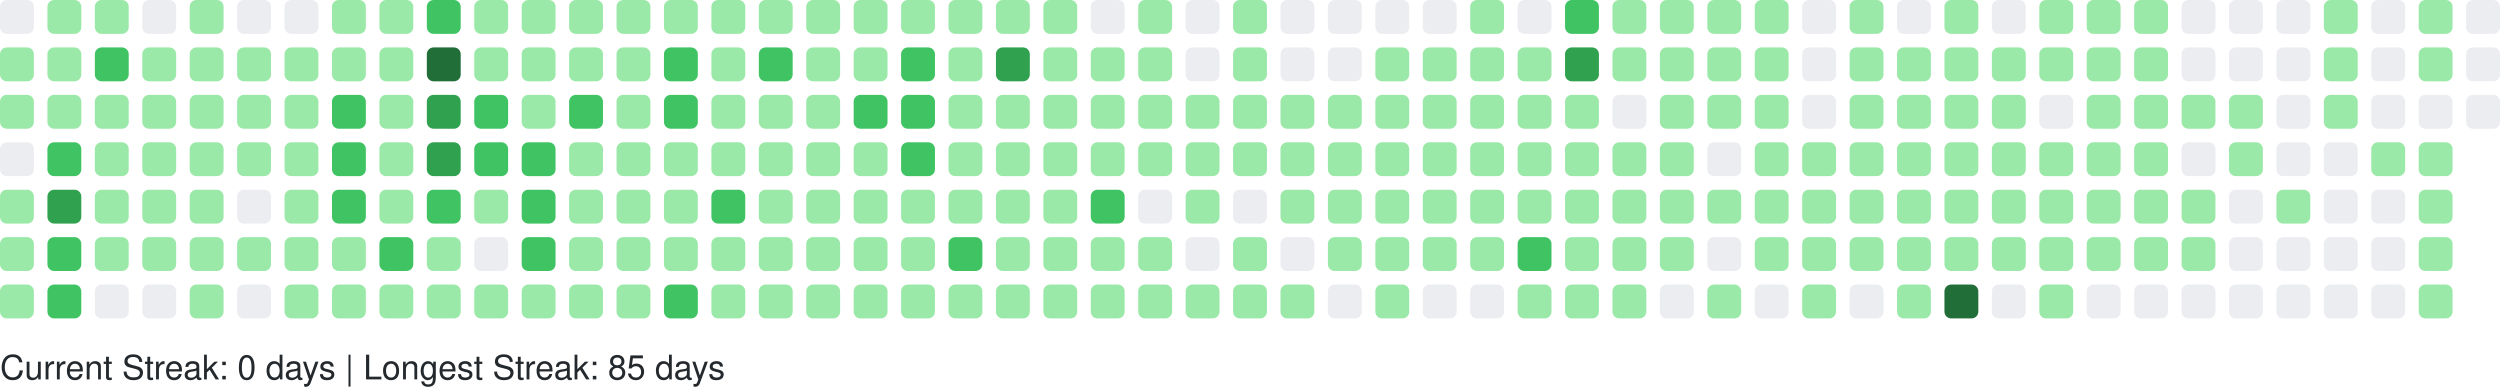
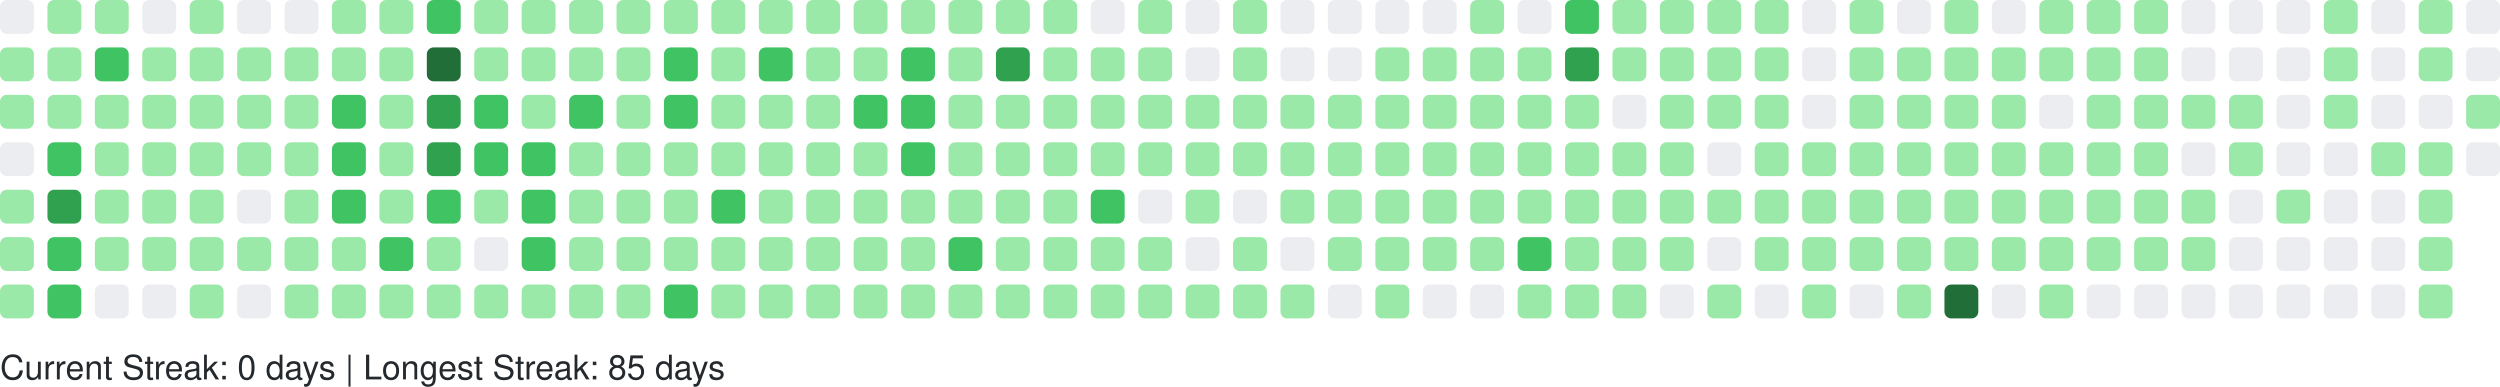
<svg xmlns="http://www.w3.org/2000/svg" width="738" height="114" viewBox="0 0 738 114" role="img" aria-label="GitHub Contributions Heatmap">
  <style>
    text { font-family: -apple-system, BlinkMacSystemFont, "Segoe UI", Helvetica, Arial, sans-serif; font-size: 10px; fill: #24292e; }
  </style>
  <g>
    <rect x="0" y="0" width="10" height="10" rx="2" ry="2" fill="#ebedf0" role="img" aria-label="0 contributions on 2025-10-19">
      </rect>
    <rect x="0" y="14" width="10" height="10" rx="2" ry="2" fill="#9be9a8" role="img" aria-label="2 contributions on 2025-10-20">
      </rect>
    <rect x="0" y="28" width="10" height="10" rx="2" ry="2" fill="#9be9a8" role="img" aria-label="1 contributions on 2025-10-21">
      </rect>
    <rect x="0" y="42" width="10" height="10" rx="2" ry="2" fill="#ebedf0" role="img" aria-label="0 contributions on 2025-10-22">
      </rect>
    <rect x="0" y="56" width="10" height="10" rx="2" ry="2" fill="#9be9a8" role="img" aria-label="4 contributions on 2025-10-23">
      </rect>
    <rect x="0" y="70" width="10" height="10" rx="2" ry="2" fill="#9be9a8" role="img" aria-label="2 contributions on 2025-10-24">
      </rect>
    <rect x="0" y="84" width="10" height="10" rx="2" ry="2" fill="#9be9a8" role="img" aria-label="5 contributions on 2025-10-25">
      </rect>
    <rect x="14" y="0" width="10" height="10" rx="2" ry="2" fill="#9be9a8" role="img" aria-label="6 contributions on 2025-10-26">
      </rect>
    <rect x="14" y="14" width="10" height="10" rx="2" ry="2" fill="#9be9a8" role="img" aria-label="14 contributions on 2025-10-27">
      </rect>
    <rect x="14" y="28" width="10" height="10" rx="2" ry="2" fill="#9be9a8" role="img" aria-label="7 contributions on 2025-10-28">
      </rect>
    <rect x="14" y="42" width="10" height="10" rx="2" ry="2" fill="#40c463" role="img" aria-label="33 contributions on 2025-10-29">
      </rect>
    <rect x="14" y="56" width="10" height="10" rx="2" ry="2" fill="#30a14e" role="img" aria-label="52 contributions on 2025-10-30">
      </rect>
    <rect x="14" y="70" width="10" height="10" rx="2" ry="2" fill="#40c463" role="img" aria-label="20 contributions on 2025-10-31">
      </rect>
    <rect x="14" y="84" width="10" height="10" rx="2" ry="2" fill="#40c463" role="img" aria-label="19 contributions on 2025-11-01">
      </rect>
    <rect x="28" y="0" width="10" height="10" rx="2" ry="2" fill="#9be9a8" role="img" aria-label="7 contributions on 2025-11-02">
      </rect>
    <rect x="28" y="14" width="10" height="10" rx="2" ry="2" fill="#40c463" role="img" aria-label="21 contributions on 2025-11-03">
      </rect>
    <rect x="28" y="28" width="10" height="10" rx="2" ry="2" fill="#9be9a8" role="img" aria-label="18 contributions on 2025-11-04">
      </rect>
    <rect x="28" y="42" width="10" height="10" rx="2" ry="2" fill="#9be9a8" role="img" aria-label="7 contributions on 2025-11-05">
      </rect>
    <rect x="28" y="56" width="10" height="10" rx="2" ry="2" fill="#9be9a8" role="img" aria-label="14 contributions on 2025-11-06">
      </rect>
    <rect x="28" y="70" width="10" height="10" rx="2" ry="2" fill="#9be9a8" role="img" aria-label="3 contributions on 2025-11-07">
      </rect>
    <rect x="28" y="84" width="10" height="10" rx="2" ry="2" fill="#ebedf0" role="img" aria-label="0 contributions on 2025-11-08">
      </rect>
    <rect x="42" y="0" width="10" height="10" rx="2" ry="2" fill="#ebedf0" role="img" aria-label="0 contributions on 2025-11-09">
      </rect>
    <rect x="42" y="14" width="10" height="10" rx="2" ry="2" fill="#9be9a8" role="img" aria-label="6 contributions on 2025-11-10">
      </rect>
    <rect x="42" y="28" width="10" height="10" rx="2" ry="2" fill="#9be9a8" role="img" aria-label="3 contributions on 2025-11-11">
      </rect>
    <rect x="42" y="42" width="10" height="10" rx="2" ry="2" fill="#9be9a8" role="img" aria-label="4 contributions on 2025-11-12">
      </rect>
    <rect x="42" y="56" width="10" height="10" rx="2" ry="2" fill="#9be9a8" role="img" aria-label="10 contributions on 2025-11-13">
      </rect>
    <rect x="42" y="70" width="10" height="10" rx="2" ry="2" fill="#9be9a8" role="img" aria-label="6 contributions on 2025-11-14">
      </rect>
    <rect x="42" y="84" width="10" height="10" rx="2" ry="2" fill="#ebedf0" role="img" aria-label="0 contributions on 2025-11-15">
      </rect>
    <rect x="56" y="0" width="10" height="10" rx="2" ry="2" fill="#9be9a8" role="img" aria-label="7 contributions on 2025-11-16">
      </rect>
    <rect x="56" y="14" width="10" height="10" rx="2" ry="2" fill="#9be9a8" role="img" aria-label="5 contributions on 2025-11-17">
      </rect>
    <rect x="56" y="28" width="10" height="10" rx="2" ry="2" fill="#9be9a8" role="img" aria-label="2 contributions on 2025-11-18">
      </rect>
    <rect x="56" y="42" width="10" height="10" rx="2" ry="2" fill="#9be9a8" role="img" aria-label="3 contributions on 2025-11-19">
      </rect>
    <rect x="56" y="56" width="10" height="10" rx="2" ry="2" fill="#9be9a8" role="img" aria-label="2 contributions on 2025-11-20">
      </rect>
    <rect x="56" y="70" width="10" height="10" rx="2" ry="2" fill="#9be9a8" role="img" aria-label="5 contributions on 2025-11-21">
      </rect>
    <rect x="56" y="84" width="10" height="10" rx="2" ry="2" fill="#9be9a8" role="img" aria-label="3 contributions on 2025-11-22">
      </rect>
    <rect x="70" y="0" width="10" height="10" rx="2" ry="2" fill="#ebedf0" role="img" aria-label="0 contributions on 2025-11-23">
      </rect>
    <rect x="70" y="14" width="10" height="10" rx="2" ry="2" fill="#9be9a8" role="img" aria-label="13 contributions on 2025-11-24">
      </rect>
    <rect x="70" y="28" width="10" height="10" rx="2" ry="2" fill="#9be9a8" role="img" aria-label="17 contributions on 2025-11-25">
      </rect>
    <rect x="70" y="42" width="10" height="10" rx="2" ry="2" fill="#9be9a8" role="img" aria-label="10 contributions on 2025-11-26">
      </rect>
    <rect x="70" y="56" width="10" height="10" rx="2" ry="2" fill="#ebedf0" role="img" aria-label="0 contributions on 2025-11-27">
      </rect>
    <rect x="70" y="70" width="10" height="10" rx="2" ry="2" fill="#9be9a8" role="img" aria-label="1 contributions on 2025-11-28">
      </rect>
    <rect x="70" y="84" width="10" height="10" rx="2" ry="2" fill="#ebedf0" role="img" aria-label="0 contributions on 2025-11-29">
      </rect>
    <rect x="84" y="0" width="10" height="10" rx="2" ry="2" fill="#ebedf0" role="img" aria-label="0 contributions on 2025-11-30">
      </rect>
    <rect x="84" y="14" width="10" height="10" rx="2" ry="2" fill="#9be9a8" role="img" aria-label="7 contributions on 2025-12-01">
      </rect>
    <rect x="84" y="28" width="10" height="10" rx="2" ry="2" fill="#9be9a8" role="img" aria-label="13 contributions on 2025-12-02">
      </rect>
    <rect x="84" y="42" width="10" height="10" rx="2" ry="2" fill="#9be9a8" role="img" aria-label="2 contributions on 2025-12-03">
      </rect>
    <rect x="84" y="56" width="10" height="10" rx="2" ry="2" fill="#9be9a8" role="img" aria-label="9 contributions on 2025-12-04">
      </rect>
    <rect x="84" y="70" width="10" height="10" rx="2" ry="2" fill="#9be9a8" role="img" aria-label="13 contributions on 2025-12-05">
      </rect>
    <rect x="84" y="84" width="10" height="10" rx="2" ry="2" fill="#9be9a8" role="img" aria-label="1 contributions on 2025-12-06">
      </rect>
    <rect x="98" y="0" width="10" height="10" rx="2" ry="2" fill="#9be9a8" role="img" aria-label="1 contributions on 2025-12-07">
      </rect>
    <rect x="98" y="14" width="10" height="10" rx="2" ry="2" fill="#9be9a8" role="img" aria-label="5 contributions on 2025-12-08">
      </rect>
    <rect x="98" y="28" width="10" height="10" rx="2" ry="2" fill="#40c463" role="img" aria-label="21 contributions on 2025-12-09">
      </rect>
    <rect x="98" y="42" width="10" height="10" rx="2" ry="2" fill="#40c463" role="img" aria-label="23 contributions on 2025-12-10">
      </rect>
    <rect x="98" y="56" width="10" height="10" rx="2" ry="2" fill="#40c463" role="img" aria-label="24 contributions on 2025-12-11">
      </rect>
    <rect x="98" y="70" width="10" height="10" rx="2" ry="2" fill="#9be9a8" role="img" aria-label="13 contributions on 2025-12-12">
      </rect>
    <rect x="98" y="84" width="10" height="10" rx="2" ry="2" fill="#9be9a8" role="img" aria-label="7 contributions on 2025-12-13">
      </rect>
    <rect x="112" y="0" width="10" height="10" rx="2" ry="2" fill="#9be9a8" role="img" aria-label="3 contributions on 2025-12-14">
      </rect>
    <rect x="112" y="14" width="10" height="10" rx="2" ry="2" fill="#9be9a8" role="img" aria-label="3 contributions on 2025-12-15">
      </rect>
    <rect x="112" y="28" width="10" height="10" rx="2" ry="2" fill="#9be9a8" role="img" aria-label="10 contributions on 2025-12-16">
      </rect>
    <rect x="112" y="42" width="10" height="10" rx="2" ry="2" fill="#9be9a8" role="img" aria-label="12 contributions on 2025-12-17">
      </rect>
    <rect x="112" y="56" width="10" height="10" rx="2" ry="2" fill="#9be9a8" role="img" aria-label="12 contributions on 2025-12-18">
      </rect>
    <rect x="112" y="70" width="10" height="10" rx="2" ry="2" fill="#40c463" role="img" aria-label="26 contributions on 2025-12-19">
      </rect>
    <rect x="112" y="84" width="10" height="10" rx="2" ry="2" fill="#9be9a8" role="img" aria-label="1 contributions on 2025-12-20">
      </rect>
    <rect x="126" y="0" width="10" height="10" rx="2" ry="2" fill="#40c463" role="img" aria-label="23 contributions on 2025-12-21">
      </rect>
    <rect x="126" y="14" width="10" height="10" rx="2" ry="2" fill="#216e39" role="img" aria-label="59 contributions on 2025-12-22">
      </rect>
    <rect x="126" y="28" width="10" height="10" rx="2" ry="2" fill="#30a14e" role="img" aria-label="38 contributions on 2025-12-23">
      </rect>
    <rect x="126" y="42" width="10" height="10" rx="2" ry="2" fill="#30a14e" role="img" aria-label="47 contributions on 2025-12-24">
      </rect>
    <rect x="126" y="56" width="10" height="10" rx="2" ry="2" fill="#40c463" role="img" aria-label="32 contributions on 2025-12-25">
      </rect>
    <rect x="126" y="70" width="10" height="10" rx="2" ry="2" fill="#9be9a8" role="img" aria-label="11 contributions on 2025-12-26">
      </rect>
    <rect x="126" y="84" width="10" height="10" rx="2" ry="2" fill="#9be9a8" role="img" aria-label="17 contributions on 2025-12-27">
      </rect>
    <rect x="140" y="0" width="10" height="10" rx="2" ry="2" fill="#9be9a8" role="img" aria-label="15 contributions on 2025-12-28">
      </rect>
    <rect x="140" y="14" width="10" height="10" rx="2" ry="2" fill="#9be9a8" role="img" aria-label="16 contributions on 2025-12-29">
      </rect>
    <rect x="140" y="28" width="10" height="10" rx="2" ry="2" fill="#40c463" role="img" aria-label="29 contributions on 2025-12-30">
      </rect>
    <rect x="140" y="42" width="10" height="10" rx="2" ry="2" fill="#40c463" role="img" aria-label="28 contributions on 2025-12-31">
      </rect>
    <rect x="140" y="56" width="10" height="10" rx="2" ry="2" fill="#9be9a8" role="img" aria-label="3 contributions on 2026-01-01">
      </rect>
    <rect x="140" y="70" width="10" height="10" rx="2" ry="2" fill="#ebedf0" role="img" aria-label="0 contributions on 2026-01-02">
      </rect>
    <rect x="140" y="84" width="10" height="10" rx="2" ry="2" fill="#9be9a8" role="img" aria-label="3 contributions on 2026-01-03">
      </rect>
    <rect x="154" y="0" width="10" height="10" rx="2" ry="2" fill="#9be9a8" role="img" aria-label="2 contributions on 2026-01-04">
      </rect>
    <rect x="154" y="14" width="10" height="10" rx="2" ry="2" fill="#9be9a8" role="img" aria-label="12 contributions on 2026-01-05">
      </rect>
    <rect x="154" y="28" width="10" height="10" rx="2" ry="2" fill="#9be9a8" role="img" aria-label="9 contributions on 2026-01-06">
      </rect>
    <rect x="154" y="42" width="10" height="10" rx="2" ry="2" fill="#40c463" role="img" aria-label="24 contributions on 2026-01-07">
      </rect>
    <rect x="154" y="56" width="10" height="10" rx="2" ry="2" fill="#40c463" role="img" aria-label="33 contributions on 2026-01-08">
      </rect>
    <rect x="154" y="70" width="10" height="10" rx="2" ry="2" fill="#40c463" role="img" aria-label="27 contributions on 2026-01-09">
      </rect>
    <rect x="154" y="84" width="10" height="10" rx="2" ry="2" fill="#9be9a8" role="img" aria-label="4 contributions on 2026-01-10">
      </rect>
    <rect x="168" y="0" width="10" height="10" rx="2" ry="2" fill="#9be9a8" role="img" aria-label="5 contributions on 2026-01-11">
      </rect>
    <rect x="168" y="14" width="10" height="10" rx="2" ry="2" fill="#9be9a8" role="img" aria-label="15 contributions on 2026-01-12">
      </rect>
    <rect x="168" y="28" width="10" height="10" rx="2" ry="2" fill="#40c463" role="img" aria-label="20 contributions on 2026-01-13">
      </rect>
    <rect x="168" y="42" width="10" height="10" rx="2" ry="2" fill="#9be9a8" role="img" aria-label="11 contributions on 2026-01-14">
      </rect>
    <rect x="168" y="56" width="10" height="10" rx="2" ry="2" fill="#9be9a8" role="img" aria-label="11 contributions on 2026-01-15">
      </rect>
    <rect x="168" y="70" width="10" height="10" rx="2" ry="2" fill="#9be9a8" role="img" aria-label="11 contributions on 2026-01-16">
      </rect>
    <rect x="168" y="84" width="10" height="10" rx="2" ry="2" fill="#9be9a8" role="img" aria-label="1 contributions on 2026-01-17">
      </rect>
    <rect x="182" y="0" width="10" height="10" rx="2" ry="2" fill="#9be9a8" role="img" aria-label="14 contributions on 2026-01-18">
      </rect>
    <rect x="182" y="14" width="10" height="10" rx="2" ry="2" fill="#9be9a8" role="img" aria-label="4 contributions on 2026-01-19">
      </rect>
    <rect x="182" y="28" width="10" height="10" rx="2" ry="2" fill="#9be9a8" role="img" aria-label="16 contributions on 2026-01-20">
      </rect>
    <rect x="182" y="42" width="10" height="10" rx="2" ry="2" fill="#9be9a8" role="img" aria-label="2 contributions on 2026-01-21">
      </rect>
    <rect x="182" y="56" width="10" height="10" rx="2" ry="2" fill="#9be9a8" role="img" aria-label="12 contributions on 2026-01-22">
      </rect>
    <rect x="182" y="70" width="10" height="10" rx="2" ry="2" fill="#9be9a8" role="img" aria-label="8 contributions on 2026-01-23">
      </rect>
    <rect x="182" y="84" width="10" height="10" rx="2" ry="2" fill="#9be9a8" role="img" aria-label="1 contributions on 2026-01-24">
      </rect>
    <rect x="196" y="0" width="10" height="10" rx="2" ry="2" fill="#9be9a8" role="img" aria-label="3 contributions on 2026-01-25">
      </rect>
    <rect x="196" y="14" width="10" height="10" rx="2" ry="2" fill="#40c463" role="img" aria-label="24 contributions on 2026-01-26">
      </rect>
    <rect x="196" y="28" width="10" height="10" rx="2" ry="2" fill="#40c463" role="img" aria-label="26 contributions on 2026-01-27">
      </rect>
    <rect x="196" y="42" width="10" height="10" rx="2" ry="2" fill="#9be9a8" role="img" aria-label="7 contributions on 2026-01-28">
      </rect>
    <rect x="196" y="56" width="10" height="10" rx="2" ry="2" fill="#9be9a8" role="img" aria-label="14 contributions on 2026-01-29">
      </rect>
    <rect x="196" y="70" width="10" height="10" rx="2" ry="2" fill="#9be9a8" role="img" aria-label="2 contributions on 2026-01-30">
      </rect>
    <rect x="196" y="84" width="10" height="10" rx="2" ry="2" fill="#40c463" role="img" aria-label="20 contributions on 2026-01-31">
      </rect>
    <rect x="210" y="0" width="10" height="10" rx="2" ry="2" fill="#9be9a8" role="img" aria-label="3 contributions on 2026-02-01">
      </rect>
    <rect x="210" y="14" width="10" height="10" rx="2" ry="2" fill="#9be9a8" role="img" aria-label="11 contributions on 2026-02-02">
      </rect>
    <rect x="210" y="28" width="10" height="10" rx="2" ry="2" fill="#9be9a8" role="img" aria-label="12 contributions on 2026-02-03">
      </rect>
    <rect x="210" y="42" width="10" height="10" rx="2" ry="2" fill="#9be9a8" role="img" aria-label="5 contributions on 2026-02-04">
      </rect>
    <rect x="210" y="56" width="10" height="10" rx="2" ry="2" fill="#40c463" role="img" aria-label="19 contributions on 2026-02-05">
      </rect>
    <rect x="210" y="70" width="10" height="10" rx="2" ry="2" fill="#9be9a8" role="img" aria-label="15 contributions on 2026-02-06">
      </rect>
    <rect x="210" y="84" width="10" height="10" rx="2" ry="2" fill="#9be9a8" role="img" aria-label="6 contributions on 2026-02-07">
      </rect>
    <rect x="224" y="0" width="10" height="10" rx="2" ry="2" fill="#9be9a8" role="img" aria-label="6 contributions on 2026-02-08">
      </rect>
    <rect x="224" y="14" width="10" height="10" rx="2" ry="2" fill="#40c463" role="img" aria-label="21 contributions on 2026-02-09">
      </rect>
    <rect x="224" y="28" width="10" height="10" rx="2" ry="2" fill="#9be9a8" role="img" aria-label="8 contributions on 2026-02-10">
      </rect>
    <rect x="224" y="42" width="10" height="10" rx="2" ry="2" fill="#9be9a8" role="img" aria-label="8 contributions on 2026-02-11">
      </rect>
    <rect x="224" y="56" width="10" height="10" rx="2" ry="2" fill="#9be9a8" role="img" aria-label="9 contributions on 2026-02-12">
      </rect>
    <rect x="224" y="70" width="10" height="10" rx="2" ry="2" fill="#9be9a8" role="img" aria-label="8 contributions on 2026-02-13">
      </rect>
    <rect x="224" y="84" width="10" height="10" rx="2" ry="2" fill="#9be9a8" role="img" aria-label="4 contributions on 2026-02-14">
      </rect>
    <rect x="238" y="0" width="10" height="10" rx="2" ry="2" fill="#9be9a8" role="img" aria-label="2 contributions on 2026-02-15">
      </rect>
    <rect x="238" y="14" width="10" height="10" rx="2" ry="2" fill="#9be9a8" role="img" aria-label="10 contributions on 2026-02-16">
      </rect>
    <rect x="238" y="28" width="10" height="10" rx="2" ry="2" fill="#9be9a8" role="img" aria-label="14 contributions on 2026-02-17">
      </rect>
    <rect x="238" y="42" width="10" height="10" rx="2" ry="2" fill="#9be9a8" role="img" aria-label="7 contributions on 2026-02-18">
      </rect>
    <rect x="238" y="56" width="10" height="10" rx="2" ry="2" fill="#9be9a8" role="img" aria-label="15 contributions on 2026-02-19">
      </rect>
    <rect x="238" y="70" width="10" height="10" rx="2" ry="2" fill="#9be9a8" role="img" aria-label="11 contributions on 2026-02-20">
      </rect>
    <rect x="238" y="84" width="10" height="10" rx="2" ry="2" fill="#9be9a8" role="img" aria-label="2 contributions on 2026-02-21">
      </rect>
    <rect x="252" y="0" width="10" height="10" rx="2" ry="2" fill="#9be9a8" role="img" aria-label="4 contributions on 2026-02-22">
      </rect>
    <rect x="252" y="14" width="10" height="10" rx="2" ry="2" fill="#9be9a8" role="img" aria-label="6 contributions on 2026-02-23">
      </rect>
    <rect x="252" y="28" width="10" height="10" rx="2" ry="2" fill="#40c463" role="img" aria-label="27 contributions on 2026-02-24">
      </rect>
    <rect x="252" y="42" width="10" height="10" rx="2" ry="2" fill="#9be9a8" role="img" aria-label="9 contributions on 2026-02-25">
      </rect>
    <rect x="252" y="56" width="10" height="10" rx="2" ry="2" fill="#9be9a8" role="img" aria-label="11 contributions on 2026-02-26">
      </rect>
    <rect x="252" y="70" width="10" height="10" rx="2" ry="2" fill="#9be9a8" role="img" aria-label="4 contributions on 2026-02-27">
      </rect>
    <rect x="252" y="84" width="10" height="10" rx="2" ry="2" fill="#9be9a8" role="img" aria-label="3 contributions on 2026-02-28">
      </rect>
    <rect x="266" y="0" width="10" height="10" rx="2" ry="2" fill="#9be9a8" role="img" aria-label="1 contributions on 2026-03-01">
      </rect>
    <rect x="266" y="14" width="10" height="10" rx="2" ry="2" fill="#40c463" role="img" aria-label="19 contributions on 2026-03-02">
      </rect>
    <rect x="266" y="28" width="10" height="10" rx="2" ry="2" fill="#40c463" role="img" aria-label="25 contributions on 2026-03-03">
      </rect>
    <rect x="266" y="42" width="10" height="10" rx="2" ry="2" fill="#40c463" role="img" aria-label="25 contributions on 2026-03-04">
      </rect>
    <rect x="266" y="56" width="10" height="10" rx="2" ry="2" fill="#9be9a8" role="img" aria-label="16 contributions on 2026-03-05">
      </rect>
    <rect x="266" y="70" width="10" height="10" rx="2" ry="2" fill="#9be9a8" role="img" aria-label="11 contributions on 2026-03-06">
      </rect>
    <rect x="266" y="84" width="10" height="10" rx="2" ry="2" fill="#9be9a8" role="img" aria-label="4 contributions on 2026-03-07">
      </rect>
    <rect x="280" y="0" width="10" height="10" rx="2" ry="2" fill="#9be9a8" role="img" aria-label="3 contributions on 2026-03-08">
      </rect>
    <rect x="280" y="14" width="10" height="10" rx="2" ry="2" fill="#9be9a8" role="img" aria-label="13 contributions on 2026-03-09">
      </rect>
    <rect x="280" y="28" width="10" height="10" rx="2" ry="2" fill="#9be9a8" role="img" aria-label="3 contributions on 2026-03-10">
      </rect>
    <rect x="280" y="42" width="10" height="10" rx="2" ry="2" fill="#9be9a8" role="img" aria-label="4 contributions on 2026-03-11">
      </rect>
    <rect x="280" y="56" width="10" height="10" rx="2" ry="2" fill="#9be9a8" role="img" aria-label="7 contributions on 2026-03-12">
      </rect>
    <rect x="280" y="70" width="10" height="10" rx="2" ry="2" fill="#40c463" role="img" aria-label="24 contributions on 2026-03-13">
      </rect>
    <rect x="280" y="84" width="10" height="10" rx="2" ry="2" fill="#9be9a8" role="img" aria-label="3 contributions on 2026-03-14">
      </rect>
    <rect x="294" y="0" width="10" height="10" rx="2" ry="2" fill="#9be9a8" role="img" aria-label="4 contributions on 2026-03-15">
      </rect>
    <rect x="294" y="14" width="10" height="10" rx="2" ry="2" fill="#30a14e" role="img" aria-label="37 contributions on 2026-03-16">
      </rect>
    <rect x="294" y="28" width="10" height="10" rx="2" ry="2" fill="#9be9a8" role="img" aria-label="18 contributions on 2026-03-17">
      </rect>
    <rect x="294" y="42" width="10" height="10" rx="2" ry="2" fill="#9be9a8" role="img" aria-label="8 contributions on 2026-03-18">
      </rect>
    <rect x="294" y="56" width="10" height="10" rx="2" ry="2" fill="#9be9a8" role="img" aria-label="18 contributions on 2026-03-19">
      </rect>
    <rect x="294" y="70" width="10" height="10" rx="2" ry="2" fill="#9be9a8" role="img" aria-label="5 contributions on 2026-03-20">
      </rect>
    <rect x="294" y="84" width="10" height="10" rx="2" ry="2" fill="#9be9a8" role="img" aria-label="2 contributions on 2026-03-21">
      </rect>
    <rect x="308" y="0" width="10" height="10" rx="2" ry="2" fill="#9be9a8" role="img" aria-label="4 contributions on 2026-03-22">
      </rect>
    <rect x="308" y="14" width="10" height="10" rx="2" ry="2" fill="#9be9a8" role="img" aria-label="7 contributions on 2026-03-23">
      </rect>
    <rect x="308" y="28" width="10" height="10" rx="2" ry="2" fill="#9be9a8" role="img" aria-label="1 contributions on 2026-03-24">
      </rect>
    <rect x="308" y="42" width="10" height="10" rx="2" ry="2" fill="#9be9a8" role="img" aria-label="2 contributions on 2026-03-25">
      </rect>
    <rect x="308" y="56" width="10" height="10" rx="2" ry="2" fill="#9be9a8" role="img" aria-label="2 contributions on 2026-03-26">
      </rect>
    <rect x="308" y="70" width="10" height="10" rx="2" ry="2" fill="#9be9a8" role="img" aria-label="4 contributions on 2026-03-27">
      </rect>
    <rect x="308" y="84" width="10" height="10" rx="2" ry="2" fill="#9be9a8" role="img" aria-label="2 contributions on 2026-03-28">
      </rect>
    <rect x="322" y="0" width="10" height="10" rx="2" ry="2" fill="#ebedf0" role="img" aria-label="0 contributions on 2026-03-29">
      </rect>
    <rect x="322" y="14" width="10" height="10" rx="2" ry="2" fill="#9be9a8" role="img" aria-label="6 contributions on 2026-03-30">
      </rect>
    <rect x="322" y="28" width="10" height="10" rx="2" ry="2" fill="#9be9a8" role="img" aria-label="2 contributions on 2026-03-31">
      </rect>
    <rect x="322" y="42" width="10" height="10" rx="2" ry="2" fill="#9be9a8" role="img" aria-label="1 contributions on 2026-04-01">
      </rect>
    <rect x="322" y="56" width="10" height="10" rx="2" ry="2" fill="#40c463" role="img" aria-label="33 contributions on 2026-04-02">
      </rect>
    <rect x="322" y="70" width="10" height="10" rx="2" ry="2" fill="#9be9a8" role="img" aria-label="1 contributions on 2026-04-03">
      </rect>
    <rect x="322" y="84" width="10" height="10" rx="2" ry="2" fill="#9be9a8" role="img" aria-label="6 contributions on 2026-04-04">
      </rect>
    <rect x="336" y="0" width="10" height="10" rx="2" ry="2" fill="#9be9a8" role="img" aria-label="4 contributions on 2026-04-05">
      </rect>
    <rect x="336" y="14" width="10" height="10" rx="2" ry="2" fill="#9be9a8" role="img" aria-label="3 contributions on 2026-04-06">
      </rect>
    <rect x="336" y="28" width="10" height="10" rx="2" ry="2" fill="#9be9a8" role="img" aria-label="1 contributions on 2026-04-07">
      </rect>
    <rect x="336" y="42" width="10" height="10" rx="2" ry="2" fill="#9be9a8" role="img" aria-label="2 contributions on 2026-04-08">
      </rect>
    <rect x="336" y="56" width="10" height="10" rx="2" ry="2" fill="#ebedf0" role="img" aria-label="0 contributions on 2026-04-09">
      </rect>
    <rect x="336" y="70" width="10" height="10" rx="2" ry="2" fill="#9be9a8" role="img" aria-label="2 contributions on 2026-04-10">
      </rect>
    <rect x="336" y="84" width="10" height="10" rx="2" ry="2" fill="#9be9a8" role="img" aria-label="9 contributions on 2026-04-11">
      </rect>
    <rect x="350" y="0" width="10" height="10" rx="2" ry="2" fill="#ebedf0" role="img" aria-label="0 contributions on 2026-04-12">
      </rect>
    <rect x="350" y="14" width="10" height="10" rx="2" ry="2" fill="#ebedf0" role="img" aria-label="0 contributions on 2026-04-13">
      </rect>
    <rect x="350" y="28" width="10" height="10" rx="2" ry="2" fill="#9be9a8" role="img" aria-label="4 contributions on 2026-04-14">
      </rect>
    <rect x="350" y="42" width="10" height="10" rx="2" ry="2" fill="#9be9a8" role="img" aria-label="7 contributions on 2026-04-15">
      </rect>
    <rect x="350" y="56" width="10" height="10" rx="2" ry="2" fill="#9be9a8" role="img" aria-label="5 contributions on 2026-04-16">
      </rect>
    <rect x="350" y="70" width="10" height="10" rx="2" ry="2" fill="#ebedf0" role="img" aria-label="0 contributions on 2026-04-17">
      </rect>
    <rect x="350" y="84" width="10" height="10" rx="2" ry="2" fill="#9be9a8" role="img" aria-label="6 contributions on 2026-04-18">
      </rect>
    <rect x="364" y="0" width="10" height="10" rx="2" ry="2" fill="#9be9a8" role="img" aria-label="1 contributions on 2026-04-19">
      </rect>
    <rect x="364" y="14" width="10" height="10" rx="2" ry="2" fill="#9be9a8" role="img" aria-label="3 contributions on 2026-04-20">
      </rect>
    <rect x="364" y="28" width="10" height="10" rx="2" ry="2" fill="#9be9a8" role="img" aria-label="1 contributions on 2026-04-21">
      </rect>
    <rect x="364" y="42" width="10" height="10" rx="2" ry="2" fill="#9be9a8" role="img" aria-label="4 contributions on 2026-04-22">
      </rect>
    <rect x="364" y="56" width="10" height="10" rx="2" ry="2" fill="#ebedf0" role="img" aria-label="0 contributions on 2026-04-23">
      </rect>
    <rect x="364" y="70" width="10" height="10" rx="2" ry="2" fill="#9be9a8" role="img" aria-label="1 contributions on 2026-04-24">
      </rect>
    <rect x="364" y="84" width="10" height="10" rx="2" ry="2" fill="#9be9a8" role="img" aria-label="3 contributions on 2026-04-25">
      </rect>
    <rect x="378" y="0" width="10" height="10" rx="2" ry="2" fill="#ebedf0" role="img" aria-label="0 contributions on 2026-04-26">
      </rect>
    <rect x="378" y="14" width="10" height="10" rx="2" ry="2" fill="#ebedf0" role="img" aria-label="0 contributions on 2026-04-27">
      </rect>
    <rect x="378" y="28" width="10" height="10" rx="2" ry="2" fill="#9be9a8" role="img" aria-label="3 contributions on 2026-04-28">
      </rect>
    <rect x="378" y="42" width="10" height="10" rx="2" ry="2" fill="#9be9a8" role="img" aria-label="4 contributions on 2026-04-29">
      </rect>
    <rect x="378" y="56" width="10" height="10" rx="2" ry="2" fill="#9be9a8" role="img" aria-label="2 contributions on 2026-04-30">
      </rect>
    <rect x="378" y="70" width="10" height="10" rx="2" ry="2" fill="#ebedf0" role="img" aria-label="0 contributions on 2026-05-01">
      </rect>
    <rect x="378" y="84" width="10" height="10" rx="2" ry="2" fill="#9be9a8" role="img" aria-label="1 contributions on 2026-05-02">
      </rect>
    <rect x="392" y="0" width="10" height="10" rx="2" ry="2" fill="#ebedf0" role="img" aria-label="0 contributions on 2026-05-03">
      </rect>
    <rect x="392" y="14" width="10" height="10" rx="2" ry="2" fill="#ebedf0" role="img" aria-label="0 contributions on 2026-05-04">
      </rect>
    <rect x="392" y="28" width="10" height="10" rx="2" ry="2" fill="#9be9a8" role="img" aria-label="2 contributions on 2026-05-05">
      </rect>
    <rect x="392" y="42" width="10" height="10" rx="2" ry="2" fill="#9be9a8" role="img" aria-label="3 contributions on 2026-05-06">
      </rect>
    <rect x="392" y="56" width="10" height="10" rx="2" ry="2" fill="#9be9a8" role="img" aria-label="4 contributions on 2026-05-07">
      </rect>
    <rect x="392" y="70" width="10" height="10" rx="2" ry="2" fill="#9be9a8" role="img" aria-label="2 contributions on 2026-05-08">
      </rect>
    <rect x="392" y="84" width="10" height="10" rx="2" ry="2" fill="#ebedf0" role="img" aria-label="0 contributions on 2026-05-09">
      </rect>
    <rect x="406" y="0" width="10" height="10" rx="2" ry="2" fill="#ebedf0" role="img" aria-label="0 contributions on 2026-05-10">
      </rect>
    <rect x="406" y="14" width="10" height="10" rx="2" ry="2" fill="#9be9a8" role="img" aria-label="5 contributions on 2026-05-11">
      </rect>
    <rect x="406" y="28" width="10" height="10" rx="2" ry="2" fill="#9be9a8" role="img" aria-label="8 contributions on 2026-05-12">
      </rect>
    <rect x="406" y="42" width="10" height="10" rx="2" ry="2" fill="#9be9a8" role="img" aria-label="2 contributions on 2026-05-13">
      </rect>
    <rect x="406" y="56" width="10" height="10" rx="2" ry="2" fill="#9be9a8" role="img" aria-label="9 contributions on 2026-05-14">
      </rect>
    <rect x="406" y="70" width="10" height="10" rx="2" ry="2" fill="#9be9a8" role="img" aria-label="3 contributions on 2026-05-15">
      </rect>
    <rect x="406" y="84" width="10" height="10" rx="2" ry="2" fill="#9be9a8" role="img" aria-label="1 contributions on 2026-05-16">
      </rect>
    <rect x="420" y="0" width="10" height="10" rx="2" ry="2" fill="#ebedf0" role="img" aria-label="0 contributions on 2026-05-17">
      </rect>
    <rect x="420" y="14" width="10" height="10" rx="2" ry="2" fill="#9be9a8" role="img" aria-label="4 contributions on 2026-05-18">
      </rect>
    <rect x="420" y="28" width="10" height="10" rx="2" ry="2" fill="#9be9a8" role="img" aria-label="4 contributions on 2026-05-19">
      </rect>
    <rect x="420" y="42" width="10" height="10" rx="2" ry="2" fill="#9be9a8" role="img" aria-label="8 contributions on 2026-05-20">
      </rect>
    <rect x="420" y="56" width="10" height="10" rx="2" ry="2" fill="#9be9a8" role="img" aria-label="3 contributions on 2026-05-21">
      </rect>
    <rect x="420" y="70" width="10" height="10" rx="2" ry="2" fill="#9be9a8" role="img" aria-label="1 contributions on 2026-05-22">
      </rect>
    <rect x="420" y="84" width="10" height="10" rx="2" ry="2" fill="#ebedf0" role="img" aria-label="0 contributions on 2026-05-23">
      </rect>
    <rect x="434" y="0" width="10" height="10" rx="2" ry="2" fill="#9be9a8" role="img" aria-label="5 contributions on 2026-05-24">
      </rect>
    <rect x="434" y="14" width="10" height="10" rx="2" ry="2" fill="#9be9a8" role="img" aria-label="3 contributions on 2026-05-25">
      </rect>
    <rect x="434" y="28" width="10" height="10" rx="2" ry="2" fill="#9be9a8" role="img" aria-label="12 contributions on 2026-05-26">
      </rect>
    <rect x="434" y="42" width="10" height="10" rx="2" ry="2" fill="#9be9a8" role="img" aria-label="4 contributions on 2026-05-27">
      </rect>
    <rect x="434" y="56" width="10" height="10" rx="2" ry="2" fill="#9be9a8" role="img" aria-label="4 contributions on 2026-05-28">
      </rect>
    <rect x="434" y="70" width="10" height="10" rx="2" ry="2" fill="#9be9a8" role="img" aria-label="1 contributions on 2026-05-29">
      </rect>
    <rect x="434" y="84" width="10" height="10" rx="2" ry="2" fill="#ebedf0" role="img" aria-label="0 contributions on 2026-05-30">
      </rect>
    <rect x="448" y="0" width="10" height="10" rx="2" ry="2" fill="#ebedf0" role="img" aria-label="0 contributions on 2026-05-31">
      </rect>
    <rect x="448" y="14" width="10" height="10" rx="2" ry="2" fill="#9be9a8" role="img" aria-label="5 contributions on 2026-06-01">
      </rect>
    <rect x="448" y="28" width="10" height="10" rx="2" ry="2" fill="#9be9a8" role="img" aria-label="11 contributions on 2026-06-02">
      </rect>
    <rect x="448" y="42" width="10" height="10" rx="2" ry="2" fill="#9be9a8" role="img" aria-label="8 contributions on 2026-06-03">
      </rect>
    <rect x="448" y="56" width="10" height="10" rx="2" ry="2" fill="#9be9a8" role="img" aria-label="17 contributions on 2026-06-04">
      </rect>
    <rect x="448" y="70" width="10" height="10" rx="2" ry="2" fill="#40c463" role="img" aria-label="33 contributions on 2026-06-05">
      </rect>
    <rect x="448" y="84" width="10" height="10" rx="2" ry="2" fill="#9be9a8" role="img" aria-label="2 contributions on 2026-06-06">
      </rect>
    <rect x="462" y="0" width="10" height="10" rx="2" ry="2" fill="#40c463" role="img" aria-label="25 contributions on 2026-06-07">
      </rect>
    <rect x="462" y="14" width="10" height="10" rx="2" ry="2" fill="#30a14e" role="img" aria-label="37 contributions on 2026-06-08">
      </rect>
    <rect x="462" y="28" width="10" height="10" rx="2" ry="2" fill="#9be9a8" role="img" aria-label="16 contributions on 2026-06-09">
      </rect>
    <rect x="462" y="42" width="10" height="10" rx="2" ry="2" fill="#9be9a8" role="img" aria-label="11 contributions on 2026-06-10">
      </rect>
    <rect x="462" y="56" width="10" height="10" rx="2" ry="2" fill="#9be9a8" role="img" aria-label="14 contributions on 2026-06-11">
      </rect>
    <rect x="462" y="70" width="10" height="10" rx="2" ry="2" fill="#9be9a8" role="img" aria-label="3 contributions on 2026-06-12">
      </rect>
    <rect x="462" y="84" width="10" height="10" rx="2" ry="2" fill="#9be9a8" role="img" aria-label="1 contributions on 2026-06-13">
      </rect>
    <rect x="476" y="0" width="10" height="10" rx="2" ry="2" fill="#9be9a8" role="img" aria-label="6 contributions on 2026-06-14">
      </rect>
    <rect x="476" y="14" width="10" height="10" rx="2" ry="2" fill="#9be9a8" role="img" aria-label="14 contributions on 2026-06-15">
      </rect>
    <rect x="476" y="28" width="10" height="10" rx="2" ry="2" fill="#ebedf0" role="img" aria-label="0 contributions on 2026-06-16">
      </rect>
    <rect x="476" y="42" width="10" height="10" rx="2" ry="2" fill="#9be9a8" role="img" aria-label="7 contributions on 2026-06-17">
      </rect>
    <rect x="476" y="56" width="10" height="10" rx="2" ry="2" fill="#9be9a8" role="img" aria-label="5 contributions on 2026-06-18">
      </rect>
    <rect x="476" y="70" width="10" height="10" rx="2" ry="2" fill="#9be9a8" role="img" aria-label="6 contributions on 2026-06-19">
      </rect>
    <rect x="476" y="84" width="10" height="10" rx="2" ry="2" fill="#9be9a8" role="img" aria-label="11 contributions on 2026-06-20">
      </rect>
    <rect x="490" y="0" width="10" height="10" rx="2" ry="2" fill="#9be9a8" role="img" aria-label="10 contributions on 2026-06-21">
      </rect>
    <rect x="490" y="14" width="10" height="10" rx="2" ry="2" fill="#9be9a8" role="img" aria-label="12 contributions on 2026-06-22">
      </rect>
    <rect x="490" y="28" width="10" height="10" rx="2" ry="2" fill="#9be9a8" role="img" aria-label="6 contributions on 2026-06-23">
      </rect>
    <rect x="490" y="42" width="10" height="10" rx="2" ry="2" fill="#9be9a8" role="img" aria-label="10 contributions on 2026-06-24">
      </rect>
    <rect x="490" y="56" width="10" height="10" rx="2" ry="2" fill="#9be9a8" role="img" aria-label="3 contributions on 2026-06-25">
      </rect>
    <rect x="490" y="70" width="10" height="10" rx="2" ry="2" fill="#9be9a8" role="img" aria-label="3 contributions on 2026-06-26">
      </rect>
    <rect x="490" y="84" width="10" height="10" rx="2" ry="2" fill="#ebedf0" role="img" aria-label="0 contributions on 2026-06-27">
      </rect>
    <rect x="504" y="0" width="10" height="10" rx="2" ry="2" fill="#9be9a8" role="img" aria-label="3 contributions on 2026-06-28">
      </rect>
    <rect x="504" y="14" width="10" height="10" rx="2" ry="2" fill="#9be9a8" role="img" aria-label="5 contributions on 2026-06-29">
      </rect>
    <rect x="504" y="28" width="10" height="10" rx="2" ry="2" fill="#9be9a8" role="img" aria-label="12 contributions on 2026-06-30">
      </rect>
    <rect x="504" y="42" width="10" height="10" rx="2" ry="2" fill="#ebedf0" role="img" aria-label="0 contributions on 2026-07-01">
      </rect>
    <rect x="504" y="56" width="10" height="10" rx="2" ry="2" fill="#9be9a8" role="img" aria-label="1 contributions on 2026-07-02">
      </rect>
    <rect x="504" y="70" width="10" height="10" rx="2" ry="2" fill="#ebedf0" role="img" aria-label="0 contributions on 2026-07-03">
      </rect>
    <rect x="504" y="84" width="10" height="10" rx="2" ry="2" fill="#9be9a8" role="img" aria-label="1 contributions on 2026-07-04">
      </rect>
    <rect x="518" y="0" width="10" height="10" rx="2" ry="2" fill="#9be9a8" role="img" aria-label="5 contributions on 2026-07-05">
      </rect>
    <rect x="518" y="14" width="10" height="10" rx="2" ry="2" fill="#9be9a8" role="img" aria-label="6 contributions on 2026-07-06">
      </rect>
    <rect x="518" y="28" width="10" height="10" rx="2" ry="2" fill="#9be9a8" role="img" aria-label="16 contributions on 2026-07-07">
      </rect>
    <rect x="518" y="42" width="10" height="10" rx="2" ry="2" fill="#9be9a8" role="img" aria-label="12 contributions on 2026-07-08">
      </rect>
    <rect x="518" y="56" width="10" height="10" rx="2" ry="2" fill="#9be9a8" role="img" aria-label="6 contributions on 2026-07-09">
      </rect>
    <rect x="518" y="70" width="10" height="10" rx="2" ry="2" fill="#9be9a8" role="img" aria-label="2 contributions on 2026-07-10">
      </rect>
    <rect x="518" y="84" width="10" height="10" rx="2" ry="2" fill="#ebedf0" role="img" aria-label="0 contributions on 2026-07-11">
      </rect>
    <rect x="532" y="0" width="10" height="10" rx="2" ry="2" fill="#ebedf0" role="img" aria-label="0 contributions on 2026-07-12">
      </rect>
    <rect x="532" y="14" width="10" height="10" rx="2" ry="2" fill="#ebedf0" role="img" aria-label="0 contributions on 2026-07-13">
      </rect>
    <rect x="532" y="28" width="10" height="10" rx="2" ry="2" fill="#ebedf0" role="img" aria-label="0 contributions on 2026-07-14">
      </rect>
    <rect x="532" y="42" width="10" height="10" rx="2" ry="2" fill="#9be9a8" role="img" aria-label="2 contributions on 2026-07-15">
      </rect>
    <rect x="532" y="56" width="10" height="10" rx="2" ry="2" fill="#9be9a8" role="img" aria-label="5 contributions on 2026-07-16">
      </rect>
    <rect x="532" y="70" width="10" height="10" rx="2" ry="2" fill="#9be9a8" role="img" aria-label="4 contributions on 2026-07-17">
      </rect>
    <rect x="532" y="84" width="10" height="10" rx="2" ry="2" fill="#9be9a8" role="img" aria-label="1 contributions on 2026-07-18">
      </rect>
    <rect x="546" y="0" width="10" height="10" rx="2" ry="2" fill="#9be9a8" role="img" aria-label="2 contributions on 2026-07-19">
      </rect>
    <rect x="546" y="14" width="10" height="10" rx="2" ry="2" fill="#9be9a8" role="img" aria-label="3 contributions on 2026-07-20">
      </rect>
    <rect x="546" y="28" width="10" height="10" rx="2" ry="2" fill="#9be9a8" role="img" aria-label="1 contributions on 2026-07-21">
      </rect>
    <rect x="546" y="42" width="10" height="10" rx="2" ry="2" fill="#9be9a8" role="img" aria-label="3 contributions on 2026-07-22">
      </rect>
    <rect x="546" y="56" width="10" height="10" rx="2" ry="2" fill="#9be9a8" role="img" aria-label="5 contributions on 2026-07-23">
      </rect>
    <rect x="546" y="70" width="10" height="10" rx="2" ry="2" fill="#9be9a8" role="img" aria-label="9 contributions on 2026-07-24">
      </rect>
    <rect x="546" y="84" width="10" height="10" rx="2" ry="2" fill="#ebedf0" role="img" aria-label="0 contributions on 2026-07-25">
      </rect>
    <rect x="560" y="0" width="10" height="10" rx="2" ry="2" fill="#ebedf0" role="img" aria-label="0 contributions on 2026-07-26">
      </rect>
    <rect x="560" y="14" width="10" height="10" rx="2" ry="2" fill="#9be9a8" role="img" aria-label="8 contributions on 2026-07-27">
      </rect>
    <rect x="560" y="28" width="10" height="10" rx="2" ry="2" fill="#9be9a8" role="img" aria-label="9 contributions on 2026-07-28">
      </rect>
    <rect x="560" y="42" width="10" height="10" rx="2" ry="2" fill="#9be9a8" role="img" aria-label="4 contributions on 2026-07-29">
      </rect>
    <rect x="560" y="56" width="10" height="10" rx="2" ry="2" fill="#9be9a8" role="img" aria-label="2 contributions on 2026-07-30">
      </rect>
    <rect x="560" y="70" width="10" height="10" rx="2" ry="2" fill="#9be9a8" role="img" aria-label="1 contributions on 2026-07-31">
      </rect>
    <rect x="560" y="84" width="10" height="10" rx="2" ry="2" fill="#9be9a8" role="img" aria-label="3 contributions on 2026-08-01">
      </rect>
    <rect x="574" y="0" width="10" height="10" rx="2" ry="2" fill="#9be9a8" role="img" aria-label="2 contributions on 2026-08-02">
      </rect>
    <rect x="574" y="14" width="10" height="10" rx="2" ry="2" fill="#9be9a8" role="img" aria-label="3 contributions on 2026-08-03">
      </rect>
    <rect x="574" y="28" width="10" height="10" rx="2" ry="2" fill="#9be9a8" role="img" aria-label="4 contributions on 2026-08-04">
      </rect>
    <rect x="574" y="42" width="10" height="10" rx="2" ry="2" fill="#9be9a8" role="img" aria-label="6 contributions on 2026-08-05">
      </rect>
    <rect x="574" y="56" width="10" height="10" rx="2" ry="2" fill="#9be9a8" role="img" aria-label="2 contributions on 2026-08-06">
      </rect>
    <rect x="574" y="70" width="10" height="10" rx="2" ry="2" fill="#9be9a8" role="img" aria-label="6 contributions on 2026-08-07">
      </rect>
    <rect x="574" y="84" width="10" height="10" rx="2" ry="2" fill="#216e39" role="img" aria-label="73 contributions on 2026-08-08">
      </rect>
    <rect x="588" y="0" width="10" height="10" rx="2" ry="2" fill="#ebedf0" role="img" aria-label="0 contributions on 2026-08-09">
      </rect>
    <rect x="588" y="14" width="10" height="10" rx="2" ry="2" fill="#9be9a8" role="img" aria-label="3 contributions on 2026-08-10">
      </rect>
    <rect x="588" y="28" width="10" height="10" rx="2" ry="2" fill="#9be9a8" role="img" aria-label="2 contributions on 2026-08-11">
      </rect>
    <rect x="588" y="42" width="10" height="10" rx="2" ry="2" fill="#9be9a8" role="img" aria-label="10 contributions on 2026-08-12">
      </rect>
    <rect x="588" y="56" width="10" height="10" rx="2" ry="2" fill="#9be9a8" role="img" aria-label="4 contributions on 2026-08-13">
      </rect>
    <rect x="588" y="70" width="10" height="10" rx="2" ry="2" fill="#9be9a8" role="img" aria-label="5 contributions on 2026-08-14">
      </rect>
    <rect x="588" y="84" width="10" height="10" rx="2" ry="2" fill="#ebedf0" role="img" aria-label="0 contributions on 2026-08-15">
      </rect>
    <rect x="602" y="0" width="10" height="10" rx="2" ry="2" fill="#9be9a8" role="img" aria-label="5 contributions on 2026-08-16">
      </rect>
    <rect x="602" y="14" width="10" height="10" rx="2" ry="2" fill="#9be9a8" role="img" aria-label="6 contributions on 2026-08-17">
      </rect>
    <rect x="602" y="28" width="10" height="10" rx="2" ry="2" fill="#ebedf0" role="img" aria-label="0 contributions on 2026-08-18">
      </rect>
    <rect x="602" y="42" width="10" height="10" rx="2" ry="2" fill="#9be9a8" role="img" aria-label="4 contributions on 2026-08-19">
      </rect>
    <rect x="602" y="56" width="10" height="10" rx="2" ry="2" fill="#9be9a8" role="img" aria-label="2 contributions on 2026-08-20">
      </rect>
    <rect x="602" y="70" width="10" height="10" rx="2" ry="2" fill="#9be9a8" role="img" aria-label="4 contributions on 2026-08-21">
      </rect>
    <rect x="602" y="84" width="10" height="10" rx="2" ry="2" fill="#9be9a8" role="img" aria-label="2 contributions on 2026-08-22">
      </rect>
    <rect x="616" y="0" width="10" height="10" rx="2" ry="2" fill="#9be9a8" role="img" aria-label="4 contributions on 2026-08-23">
      </rect>
    <rect x="616" y="14" width="10" height="10" rx="2" ry="2" fill="#9be9a8" role="img" aria-label="2 contributions on 2026-08-24">
      </rect>
    <rect x="616" y="28" width="10" height="10" rx="2" ry="2" fill="#9be9a8" role="img" aria-label="3 contributions on 2026-08-25">
      </rect>
    <rect x="616" y="42" width="10" height="10" rx="2" ry="2" fill="#9be9a8" role="img" aria-label="1 contributions on 2026-08-26">
      </rect>
    <rect x="616" y="56" width="10" height="10" rx="2" ry="2" fill="#9be9a8" role="img" aria-label="4 contributions on 2026-08-27">
      </rect>
    <rect x="616" y="70" width="10" height="10" rx="2" ry="2" fill="#9be9a8" role="img" aria-label="3 contributions on 2026-08-28">
      </rect>
    <rect x="616" y="84" width="10" height="10" rx="2" ry="2" fill="#ebedf0" role="img" aria-label="0 contributions on 2026-08-29">
      </rect>
    <rect x="630" y="0" width="10" height="10" rx="2" ry="2" fill="#9be9a8" role="img" aria-label="1 contributions on 2026-08-30">
      </rect>
    <rect x="630" y="14" width="10" height="10" rx="2" ry="2" fill="#9be9a8" role="img" aria-label="4 contributions on 2026-08-31">
      </rect>
    <rect x="630" y="28" width="10" height="10" rx="2" ry="2" fill="#9be9a8" role="img" aria-label="5 contributions on 2026-09-01">
      </rect>
    <rect x="630" y="42" width="10" height="10" rx="2" ry="2" fill="#9be9a8" role="img" aria-label="2 contributions on 2026-09-02">
      </rect>
    <rect x="630" y="56" width="10" height="10" rx="2" ry="2" fill="#9be9a8" role="img" aria-label="5 contributions on 2026-09-03">
      </rect>
    <rect x="630" y="70" width="10" height="10" rx="2" ry="2" fill="#9be9a8" role="img" aria-label="3 contributions on 2026-09-04">
      </rect>
    <rect x="630" y="84" width="10" height="10" rx="2" ry="2" fill="#ebedf0" role="img" aria-label="0 contributions on 2026-09-05">
      </rect>
    <rect x="644" y="0" width="10" height="10" rx="2" ry="2" fill="#ebedf0" role="img" aria-label="0 contributions on 2026-09-06">
      </rect>
    <rect x="644" y="14" width="10" height="10" rx="2" ry="2" fill="#ebedf0" role="img" aria-label="0 contributions on 2026-09-07">
      </rect>
    <rect x="644" y="28" width="10" height="10" rx="2" ry="2" fill="#9be9a8" role="img" aria-label="1 contributions on 2026-09-08">
      </rect>
    <rect x="644" y="42" width="10" height="10" rx="2" ry="2" fill="#ebedf0" role="img" aria-label="0 contributions on 2026-09-09">
      </rect>
    <rect x="644" y="56" width="10" height="10" rx="2" ry="2" fill="#9be9a8" role="img" aria-label="1 contributions on 2026-09-10">
      </rect>
    <rect x="644" y="70" width="10" height="10" rx="2" ry="2" fill="#9be9a8" role="img" aria-label="1 contributions on 2026-09-11">
      </rect>
    <rect x="644" y="84" width="10" height="10" rx="2" ry="2" fill="#ebedf0" role="img" aria-label="0 contributions on 2026-09-12">
      </rect>
    <rect x="658" y="0" width="10" height="10" rx="2" ry="2" fill="#ebedf0" role="img" aria-label="0 contributions on 2026-09-13">
      </rect>
    <rect x="658" y="14" width="10" height="10" rx="2" ry="2" fill="#ebedf0" role="img" aria-label="0 contributions on 2026-09-14">
      </rect>
    <rect x="658" y="28" width="10" height="10" rx="2" ry="2" fill="#9be9a8" role="img" aria-label="15 contributions on 2026-09-15">
      </rect>
    <rect x="658" y="42" width="10" height="10" rx="2" ry="2" fill="#9be9a8" role="img" aria-label="6 contributions on 2026-09-16">
      </rect>
    <rect x="658" y="56" width="10" height="10" rx="2" ry="2" fill="#ebedf0" role="img" aria-label="0 contributions on 2026-09-17">
      </rect>
    <rect x="658" y="70" width="10" height="10" rx="2" ry="2" fill="#ebedf0" role="img" aria-label="0 contributions on 2026-09-18">
      </rect>
    <rect x="658" y="84" width="10" height="10" rx="2" ry="2" fill="#ebedf0" role="img" aria-label="0 contributions on 2026-09-19">
      </rect>
    <rect x="672" y="0" width="10" height="10" rx="2" ry="2" fill="#ebedf0" role="img" aria-label="0 contributions on 2026-09-20">
      </rect>
    <rect x="672" y="14" width="10" height="10" rx="2" ry="2" fill="#ebedf0" role="img" aria-label="0 contributions on 2026-09-21">
      </rect>
    <rect x="672" y="28" width="10" height="10" rx="2" ry="2" fill="#ebedf0" role="img" aria-label="0 contributions on 2026-09-22">
      </rect>
    <rect x="672" y="42" width="10" height="10" rx="2" ry="2" fill="#ebedf0" role="img" aria-label="0 contributions on 2026-09-23">
      </rect>
    <rect x="672" y="56" width="10" height="10" rx="2" ry="2" fill="#9be9a8" role="img" aria-label="1 contributions on 2026-09-24">
      </rect>
    <rect x="672" y="70" width="10" height="10" rx="2" ry="2" fill="#ebedf0" role="img" aria-label="0 contributions on 2026-09-25">
      </rect>
    <rect x="672" y="84" width="10" height="10" rx="2" ry="2" fill="#ebedf0" role="img" aria-label="0 contributions on 2026-09-26">
      </rect>
    <rect x="686" y="0" width="10" height="10" rx="2" ry="2" fill="#9be9a8" role="img" aria-label="5 contributions on 2026-09-27">
      </rect>
    <rect x="686" y="14" width="10" height="10" rx="2" ry="2" fill="#9be9a8" role="img" aria-label="1 contributions on 2026-09-28">
      </rect>
    <rect x="686" y="28" width="10" height="10" rx="2" ry="2" fill="#9be9a8" role="img" aria-label="13 contributions on 2026-09-29">
      </rect>
    <rect x="686" y="42" width="10" height="10" rx="2" ry="2" fill="#ebedf0" role="img" aria-label="0 contributions on 2026-09-30">
      </rect>
    <rect x="686" y="56" width="10" height="10" rx="2" ry="2" fill="#ebedf0" role="img" aria-label="0 contributions on 2026-10-01">
      </rect>
    <rect x="686" y="70" width="10" height="10" rx="2" ry="2" fill="#ebedf0" role="img" aria-label="0 contributions on 2026-10-02">
      </rect>
    <rect x="686" y="84" width="10" height="10" rx="2" ry="2" fill="#ebedf0" role="img" aria-label="0 contributions on 2026-10-03">
      </rect>
    <rect x="700" y="0" width="10" height="10" rx="2" ry="2" fill="#ebedf0" role="img" aria-label="0 contributions on 2026-10-04">
      </rect>
    <rect x="700" y="14" width="10" height="10" rx="2" ry="2" fill="#ebedf0" role="img" aria-label="0 contributions on 2026-10-05">
      </rect>
    <rect x="700" y="28" width="10" height="10" rx="2" ry="2" fill="#ebedf0" role="img" aria-label="0 contributions on 2026-10-06">
      </rect>
    <rect x="700" y="42" width="10" height="10" rx="2" ry="2" fill="#9be9a8" role="img" aria-label="1 contributions on 2026-10-07">
      </rect>
    <rect x="700" y="56" width="10" height="10" rx="2" ry="2" fill="#ebedf0" role="img" aria-label="0 contributions on 2026-10-08">
      </rect>
    <rect x="700" y="70" width="10" height="10" rx="2" ry="2" fill="#ebedf0" role="img" aria-label="0 contributions on 2026-10-09">
      </rect>
    <rect x="700" y="84" width="10" height="10" rx="2" ry="2" fill="#ebedf0" role="img" aria-label="0 contributions on 2026-10-10">
      </rect>
    <rect x="714" y="0" width="10" height="10" rx="2" ry="2" fill="#9be9a8" role="img" aria-label="1 contributions on 2026-10-11">
      </rect>
    <rect x="714" y="14" width="10" height="10" rx="2" ry="2" fill="#9be9a8" role="img" aria-label="1 contributions on 2026-10-12">
      </rect>
    <rect x="714" y="28" width="10" height="10" rx="2" ry="2" fill="#ebedf0" role="img" aria-label="0 contributions on 2026-10-13">
      </rect>
    <rect x="714" y="42" width="10" height="10" rx="2" ry="2" fill="#9be9a8" role="img" aria-label="2 contributions on 2026-10-14">
      </rect>
    <rect x="714" y="56" width="10" height="10" rx="2" ry="2" fill="#9be9a8" role="img" aria-label="1 contributions on 2026-10-15">
      </rect>
    <rect x="714" y="70" width="10" height="10" rx="2" ry="2" fill="#9be9a8" role="img" aria-label="15 contributions on 2026-10-16">
      </rect>
    <rect x="714" y="84" width="10" height="10" rx="2" ry="2" fill="#9be9a8" role="img" aria-label="3 contributions on 2026-10-17">
      </rect>
    <rect x="728" y="0" width="10" height="10" rx="2" ry="2" fill="#ebedf0" role="img" aria-label="0 contributions on 2026-10-18">
      </rect>
    <rect x="728" y="14" width="10" height="10" rx="2" ry="2" fill="#ebedf0" role="img" aria-label="0 contributions on 2026-10-19">
      </rect>
-     <rect x="728" y="28" width="10" height="10" rx="2" ry="2" fill="#ebedf0" role="img" aria-label="0 contributions on 2026-10-20">
+     <rect x="728" y="28" width="10" height="10" rx="2" ry="2" fill="#9be9a8" role="img" aria-label="1 contributions on 2026-10-20">
+       </rect>
+     <rect x="728" y="42" width="10" height="10" rx="2" ry="2" fill="#ebedf0" role="img" aria-label="0 contributions on 2026-10-21">
      </rect>
  </g>
  <text x="0" y="112" aria-hidden="true">Current Streak: 0 days | Longest Streak: 85 days</text>
</svg>
